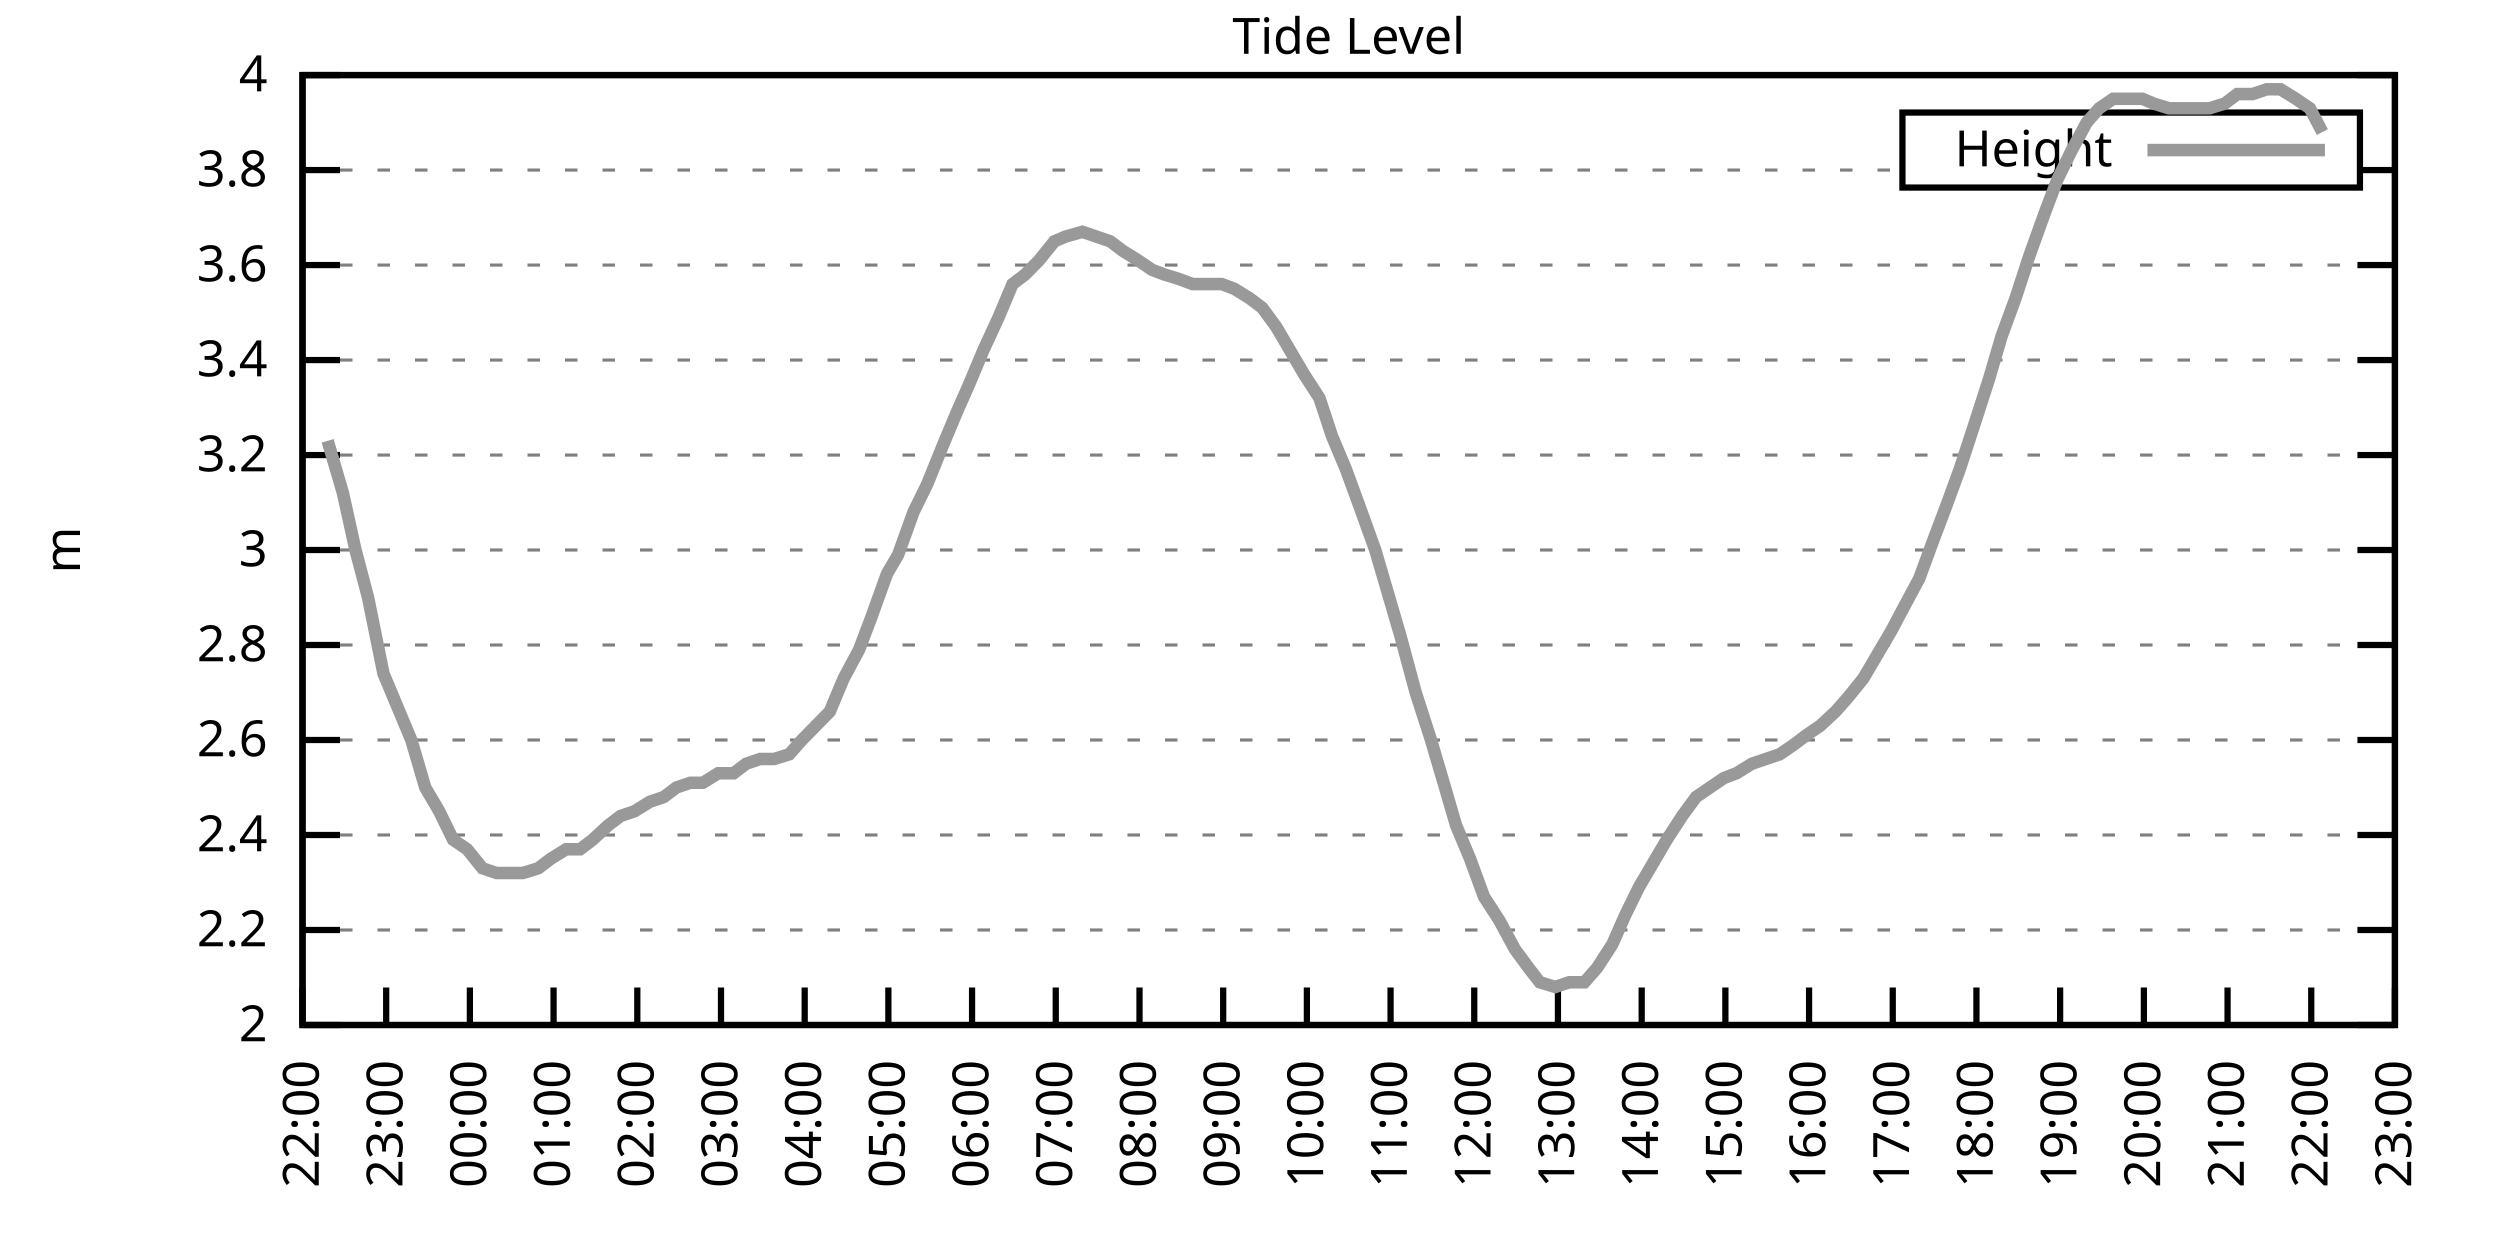
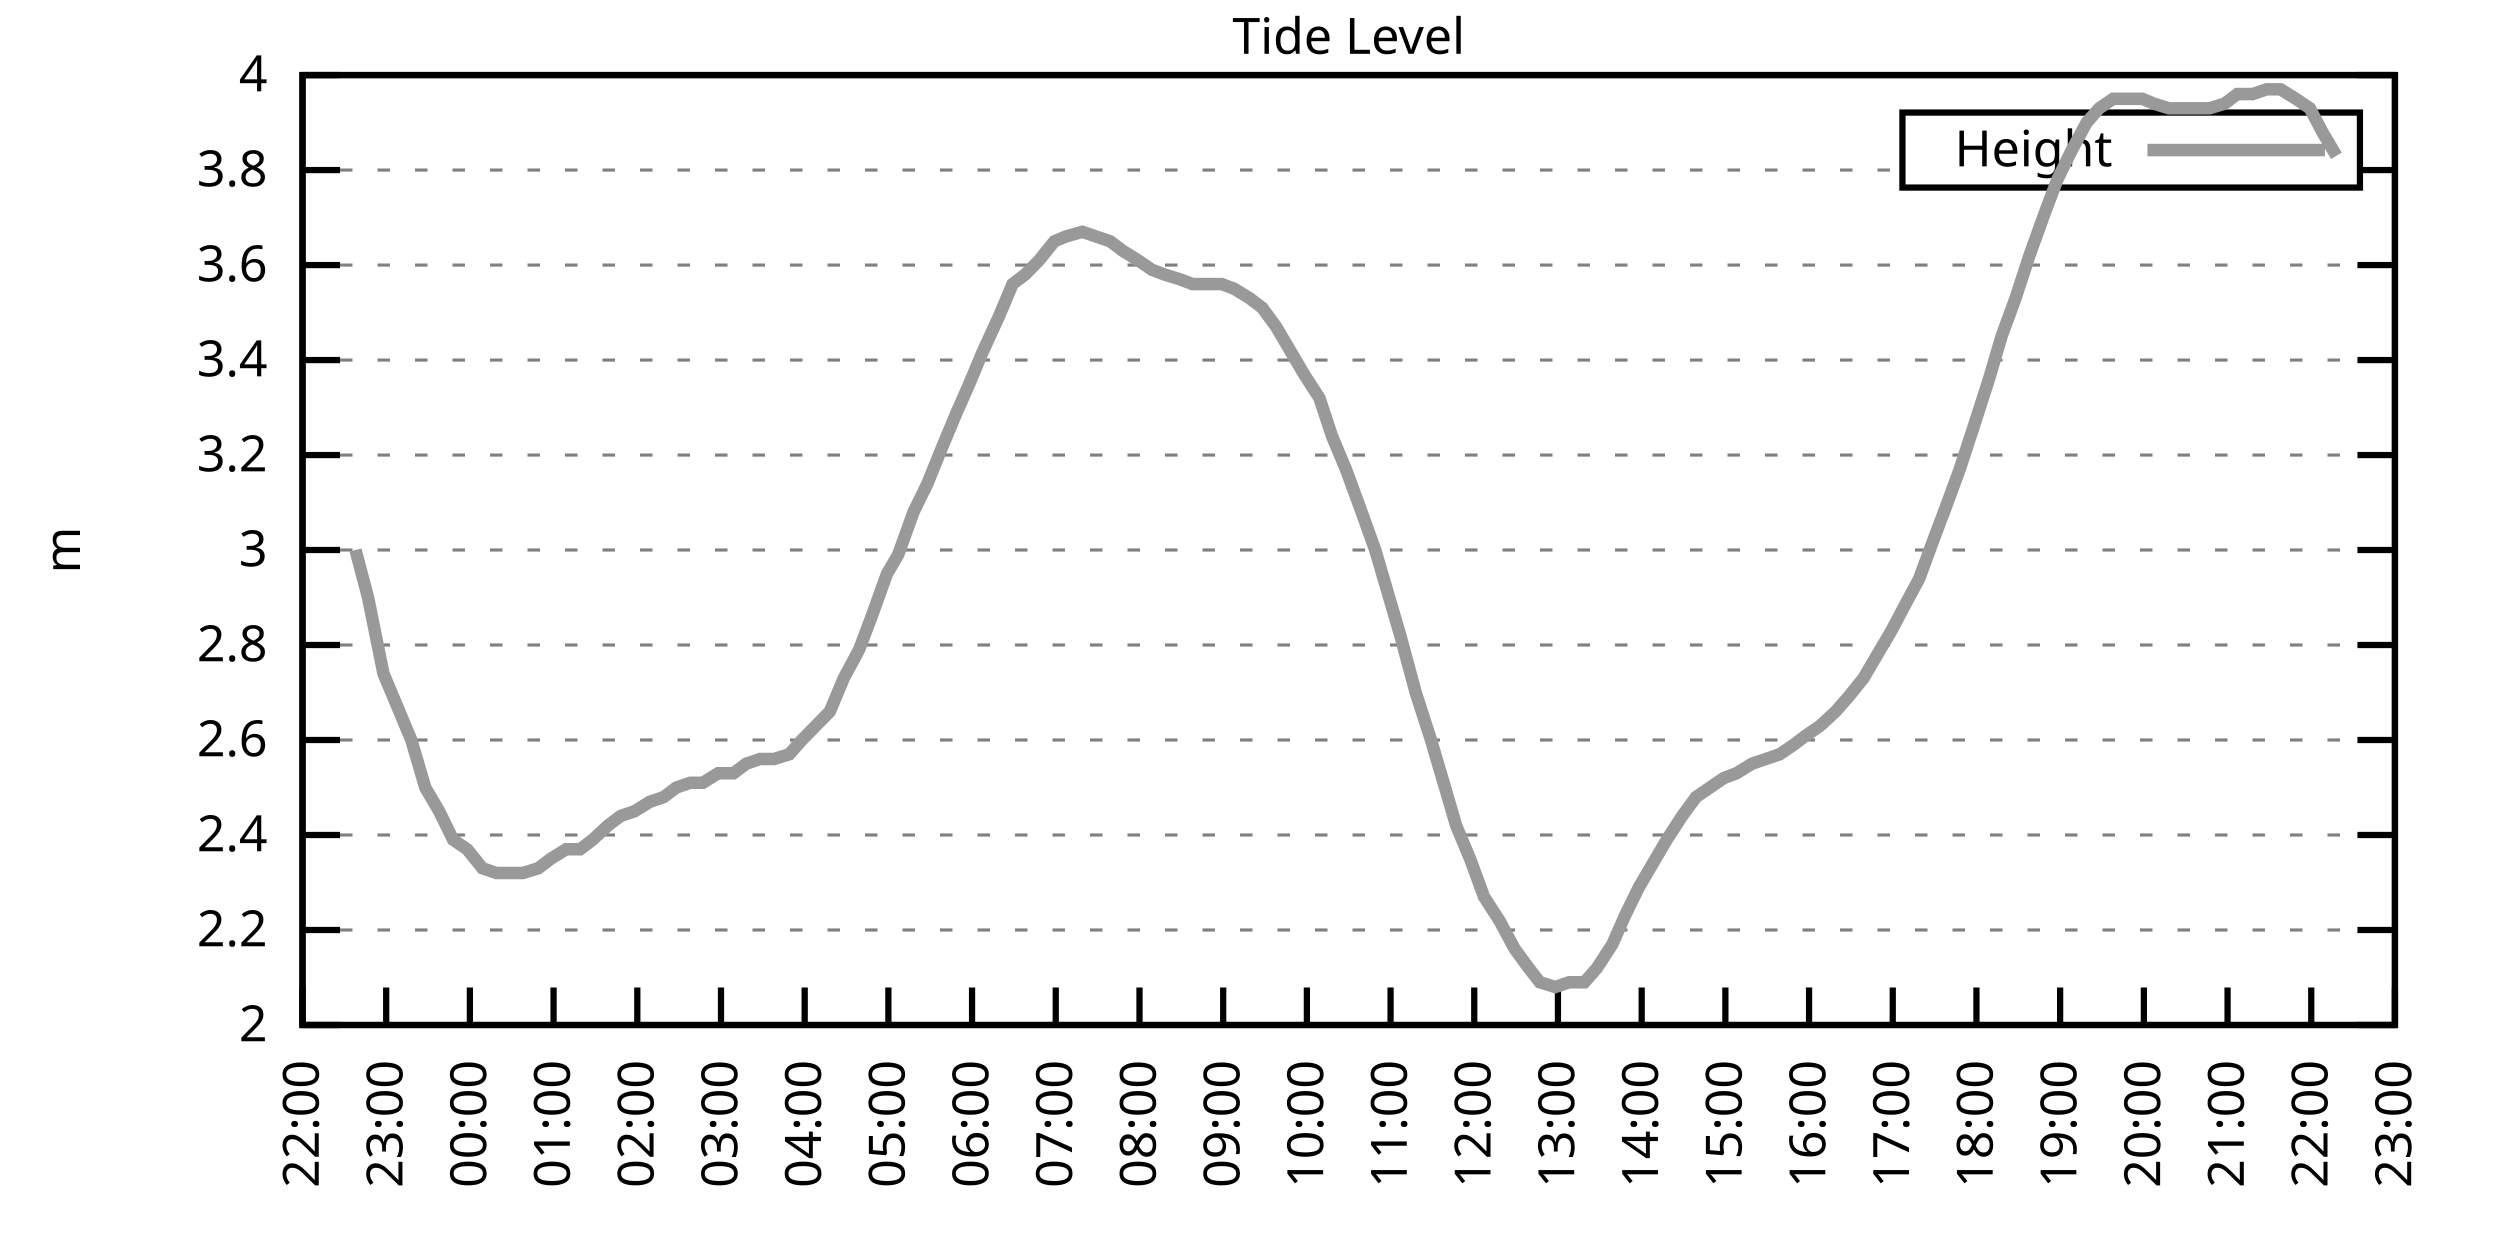
<svg xmlns="http://www.w3.org/2000/svg" xmlns:xlink="http://www.w3.org/1999/xlink" width="400" height="200" viewBox="0 0 400 200">
  <g id="gnuplot_canvas">
    <rect x="0" y="0" width="400" height="200" fill="none" />
    <defs>
      <circle id="gpDot" r="0.5" stroke-width="0.5" stroke="currentColor" />
      <path id="gpPt0" stroke-width="0.333" stroke="currentColor" d="M-1,0 h2 M0,-1 v2" />
      <path id="gpPt1" stroke-width="0.333" stroke="currentColor" d="M-1,-1 L1,1 M1,-1 L-1,1" />
      <path id="gpPt2" stroke-width="0.333" stroke="currentColor" d="M-1,0 L1,0 M0,-1 L0,1 M-1,-1 L1,1 M-1,1 L1,-1" />
      <rect id="gpPt3" stroke-width="0.333" stroke="currentColor" x="-1" y="-1" width="2" height="2" />
      <rect id="gpPt4" stroke-width="0.333" stroke="currentColor" fill="currentColor" x="-1" y="-1" width="2" height="2" />
      <circle id="gpPt5" stroke-width="0.333" stroke="currentColor" cx="0" cy="0" r="1" />
      <use xlink:href="#gpPt5" id="gpPt6" fill="currentColor" stroke="none" />
      <path id="gpPt7" stroke-width="0.333" stroke="currentColor" d="M0,-1.33 L-1.33,0.67 L1.33,0.67 z" />
      <use xlink:href="#gpPt7" id="gpPt8" fill="currentColor" stroke="none" />
      <use xlink:href="#gpPt7" id="gpPt9" stroke="currentColor" transform="rotate(180)" />
      <use xlink:href="#gpPt9" id="gpPt10" fill="currentColor" stroke="none" />
      <use xlink:href="#gpPt3" id="gpPt11" stroke="currentColor" transform="rotate(45)" />
      <use xlink:href="#gpPt11" id="gpPt12" fill="currentColor" stroke="none" />
      <path id="gpPt13" stroke-width="0.333" stroke="currentColor" d="M0,1.330 L1.265,0.411 L0.782,-1.067 L-0.782,-1.076 L-1.265,0.411 z" />
      <use xlink:href="#gpPt13" id="gpPt14" fill="currentColor" stroke="none" />
      <filter id="textbox" filterUnits="objectBoundingBox" x="0" y="0" height="1" width="1">
        <feFlood flood-color="white" flood-opacity="1" result="bgnd" />
        <feComposite in="SourceGraphic" in2="bgnd" operator="atop" />
      </filter>
      <filter id="greybox" filterUnits="objectBoundingBox" x="0" y="0" height="1" width="1">
        <feFlood flood-color="lightgrey" flood-opacity="1" result="grey" />
        <feComposite in="SourceGraphic" in2="grey" operator="atop" />
      </filter>
    </defs>
    <g fill="none" color="white" stroke="currentColor" stroke-width="1.00" stroke-linecap="butt" stroke-linejoin="miter">
</g>
    <g fill="none" color="black" stroke="currentColor" stroke-width="1.00" stroke-linecap="butt" stroke-linejoin="miter">
      <g stroke="none" shape-rendering="crispEdges">
        <polygon fill="rgb(255, 255, 255)" points="48.40,164.00 383.18,164.00 383.18,12.02 48.40,12.02 " />
      </g>
    </g>
    <g fill="none" color="black" stroke="currentColor" stroke-width="1.00" stroke-linecap="butt" stroke-linejoin="miter">
</g>
    <g fill="none" color="black" stroke="black" stroke-width="0.50" stroke-linecap="butt" stroke-linejoin="miter">
</g>
    <g fill="none" color="gray" stroke="currentColor" stroke-width="0.50" stroke-linecap="butt" stroke-linejoin="miter">
      <path stroke="gray" stroke-dasharray="2,4" class="gridline" d="M48.40,164.00 L383.19,164.00  " />
    </g>
    <g fill="none" color="gray" stroke="gray" stroke-width="1.00" stroke-linecap="butt" stroke-linejoin="miter">
</g>
    <g fill="none" color="black" stroke="currentColor" stroke-width="1.00" stroke-linecap="butt" stroke-linejoin="miter">
      <path stroke="black" d="M48.40,164.00 L54.40,164.00 M383.19,164.00 L377.19,164.00  " />
      <g transform="translate(42.80,166.60)" stroke="none" fill="black" font-family="Sans" font-size="8.00" text-anchor="end">
        <text>
          <tspan font-family="Sans"> 2</tspan>
        </text>
      </g>
    </g>
    <g fill="none" color="black" stroke="currentColor" stroke-width="1.00" stroke-linecap="butt" stroke-linejoin="miter">
</g>
    <g fill="none" color="black" stroke="black" stroke-width="0.50" stroke-linecap="butt" stroke-linejoin="miter">
</g>
    <g fill="none" color="gray" stroke="currentColor" stroke-width="0.50" stroke-linecap="butt" stroke-linejoin="miter">
      <path stroke="gray" stroke-dasharray="2,4" class="gridline" d="M48.40,148.80 L383.19,148.80  " />
    </g>
    <g fill="none" color="gray" stroke="gray" stroke-width="1.00" stroke-linecap="butt" stroke-linejoin="miter">
</g>
    <g fill="none" color="black" stroke="currentColor" stroke-width="1.00" stroke-linecap="butt" stroke-linejoin="miter">
      <path stroke="black" d="M48.40,148.80 L54.40,148.80 M383.19,148.80 L377.19,148.80  " />
      <g transform="translate(42.80,151.40)" stroke="none" fill="black" font-family="Sans" font-size="8.00" text-anchor="end">
        <text>
          <tspan font-family="Sans"> 2.2</tspan>
        </text>
      </g>
    </g>
    <g fill="none" color="black" stroke="currentColor" stroke-width="1.00" stroke-linecap="butt" stroke-linejoin="miter">
</g>
    <g fill="none" color="black" stroke="black" stroke-width="0.50" stroke-linecap="butt" stroke-linejoin="miter">
</g>
    <g fill="none" color="gray" stroke="currentColor" stroke-width="0.50" stroke-linecap="butt" stroke-linejoin="miter">
      <path stroke="gray" stroke-dasharray="2,4" class="gridline" d="M48.40,133.60 L383.19,133.60  " />
    </g>
    <g fill="none" color="gray" stroke="gray" stroke-width="1.00" stroke-linecap="butt" stroke-linejoin="miter">
</g>
    <g fill="none" color="black" stroke="currentColor" stroke-width="1.00" stroke-linecap="butt" stroke-linejoin="miter">
      <path stroke="black" d="M48.40,133.60 L54.40,133.60 M383.19,133.60 L377.19,133.60  " />
      <g transform="translate(42.80,136.20)" stroke="none" fill="black" font-family="Sans" font-size="8.00" text-anchor="end">
        <text>
          <tspan font-family="Sans"> 2.4</tspan>
        </text>
      </g>
    </g>
    <g fill="none" color="black" stroke="currentColor" stroke-width="1.00" stroke-linecap="butt" stroke-linejoin="miter">
</g>
    <g fill="none" color="black" stroke="black" stroke-width="0.50" stroke-linecap="butt" stroke-linejoin="miter">
</g>
    <g fill="none" color="gray" stroke="currentColor" stroke-width="0.50" stroke-linecap="butt" stroke-linejoin="miter">
      <path stroke="gray" stroke-dasharray="2,4" class="gridline" d="M48.40,118.40 L383.19,118.40  " />
    </g>
    <g fill="none" color="gray" stroke="gray" stroke-width="1.00" stroke-linecap="butt" stroke-linejoin="miter">
</g>
    <g fill="none" color="black" stroke="currentColor" stroke-width="1.00" stroke-linecap="butt" stroke-linejoin="miter">
      <path stroke="black" d="M48.40,118.40 L54.40,118.40 M383.19,118.40 L377.19,118.40  " />
      <g transform="translate(42.80,121.00)" stroke="none" fill="black" font-family="Sans" font-size="8.00" text-anchor="end">
        <text>
          <tspan font-family="Sans"> 2.6</tspan>
        </text>
      </g>
    </g>
    <g fill="none" color="black" stroke="currentColor" stroke-width="1.00" stroke-linecap="butt" stroke-linejoin="miter">
</g>
    <g fill="none" color="black" stroke="black" stroke-width="0.50" stroke-linecap="butt" stroke-linejoin="miter">
</g>
    <g fill="none" color="gray" stroke="currentColor" stroke-width="0.50" stroke-linecap="butt" stroke-linejoin="miter">
      <path stroke="gray" stroke-dasharray="2,4" class="gridline" d="M48.40,103.20 L383.19,103.20  " />
    </g>
    <g fill="none" color="gray" stroke="gray" stroke-width="1.00" stroke-linecap="butt" stroke-linejoin="miter">
</g>
    <g fill="none" color="black" stroke="currentColor" stroke-width="1.00" stroke-linecap="butt" stroke-linejoin="miter">
      <path stroke="black" d="M48.40,103.20 L54.40,103.20 M383.19,103.20 L377.19,103.20  " />
      <g transform="translate(42.80,105.80)" stroke="none" fill="black" font-family="Sans" font-size="8.00" text-anchor="end">
        <text>
          <tspan font-family="Sans"> 2.8</tspan>
        </text>
      </g>
    </g>
    <g fill="none" color="black" stroke="currentColor" stroke-width="1.00" stroke-linecap="butt" stroke-linejoin="miter">
</g>
    <g fill="none" color="black" stroke="black" stroke-width="0.50" stroke-linecap="butt" stroke-linejoin="miter">
</g>
    <g fill="none" color="gray" stroke="currentColor" stroke-width="0.50" stroke-linecap="butt" stroke-linejoin="miter">
      <path stroke="gray" stroke-dasharray="2,4" class="gridline" d="M48.40,88.00 L383.19,88.00  " />
    </g>
    <g fill="none" color="gray" stroke="gray" stroke-width="1.00" stroke-linecap="butt" stroke-linejoin="miter">
</g>
    <g fill="none" color="black" stroke="currentColor" stroke-width="1.00" stroke-linecap="butt" stroke-linejoin="miter">
      <path stroke="black" d="M48.40,88.00 L54.40,88.00 M383.19,88.00 L377.19,88.00  " />
      <g transform="translate(42.80,90.60)" stroke="none" fill="black" font-family="Sans" font-size="8.00" text-anchor="end">
        <text>
          <tspan font-family="Sans"> 3</tspan>
        </text>
      </g>
    </g>
    <g fill="none" color="black" stroke="currentColor" stroke-width="1.00" stroke-linecap="butt" stroke-linejoin="miter">
</g>
    <g fill="none" color="black" stroke="black" stroke-width="0.50" stroke-linecap="butt" stroke-linejoin="miter">
</g>
    <g fill="none" color="gray" stroke="currentColor" stroke-width="0.50" stroke-linecap="butt" stroke-linejoin="miter">
      <path stroke="gray" stroke-dasharray="2,4" class="gridline" d="M48.40,72.81 L383.19,72.81  " />
    </g>
    <g fill="none" color="gray" stroke="gray" stroke-width="1.00" stroke-linecap="butt" stroke-linejoin="miter">
</g>
    <g fill="none" color="black" stroke="currentColor" stroke-width="1.00" stroke-linecap="butt" stroke-linejoin="miter">
      <path stroke="black" d="M48.40,72.81 L54.40,72.81 M383.19,72.81 L377.19,72.81  " />
      <g transform="translate(42.80,75.41)" stroke="none" fill="black" font-family="Sans" font-size="8.00" text-anchor="end">
        <text>
          <tspan font-family="Sans"> 3.2</tspan>
        </text>
      </g>
    </g>
    <g fill="none" color="black" stroke="currentColor" stroke-width="1.00" stroke-linecap="butt" stroke-linejoin="miter">
</g>
    <g fill="none" color="black" stroke="black" stroke-width="0.50" stroke-linecap="butt" stroke-linejoin="miter">
</g>
    <g fill="none" color="gray" stroke="currentColor" stroke-width="0.50" stroke-linecap="butt" stroke-linejoin="miter">
      <path stroke="gray" stroke-dasharray="2,4" class="gridline" d="M48.40,57.61 L383.19,57.61  " />
    </g>
    <g fill="none" color="gray" stroke="gray" stroke-width="1.00" stroke-linecap="butt" stroke-linejoin="miter">
</g>
    <g fill="none" color="black" stroke="currentColor" stroke-width="1.00" stroke-linecap="butt" stroke-linejoin="miter">
      <path stroke="black" d="M48.40,57.61 L54.40,57.61 M383.19,57.61 L377.19,57.61  " />
      <g transform="translate(42.80,60.21)" stroke="none" fill="black" font-family="Sans" font-size="8.00" text-anchor="end">
        <text>
          <tspan font-family="Sans"> 3.4</tspan>
        </text>
      </g>
    </g>
    <g fill="none" color="black" stroke="currentColor" stroke-width="1.00" stroke-linecap="butt" stroke-linejoin="miter">
</g>
    <g fill="none" color="black" stroke="black" stroke-width="0.50" stroke-linecap="butt" stroke-linejoin="miter">
</g>
    <g fill="none" color="gray" stroke="currentColor" stroke-width="0.50" stroke-linecap="butt" stroke-linejoin="miter">
      <path stroke="gray" stroke-dasharray="2,4" class="gridline" d="M48.40,42.41 L383.19,42.41  " />
    </g>
    <g fill="none" color="gray" stroke="gray" stroke-width="1.00" stroke-linecap="butt" stroke-linejoin="miter">
</g>
    <g fill="none" color="black" stroke="currentColor" stroke-width="1.00" stroke-linecap="butt" stroke-linejoin="miter">
      <path stroke="black" d="M48.40,42.41 L54.40,42.41 M383.19,42.41 L377.19,42.41  " />
      <g transform="translate(42.80,45.01)" stroke="none" fill="black" font-family="Sans" font-size="8.00" text-anchor="end">
        <text>
          <tspan font-family="Sans"> 3.6</tspan>
        </text>
      </g>
    </g>
    <g fill="none" color="black" stroke="currentColor" stroke-width="1.00" stroke-linecap="butt" stroke-linejoin="miter">
</g>
    <g fill="none" color="black" stroke="black" stroke-width="0.50" stroke-linecap="butt" stroke-linejoin="miter">
</g>
    <g fill="none" color="gray" stroke="currentColor" stroke-width="0.50" stroke-linecap="butt" stroke-linejoin="miter">
      <path stroke="gray" stroke-dasharray="2,4" class="gridline" d="M48.40,27.21 L304.39,27.21 M377.59,27.21 L383.19,27.21  " />
    </g>
    <g fill="none" color="gray" stroke="gray" stroke-width="1.00" stroke-linecap="butt" stroke-linejoin="miter">
</g>
    <g fill="none" color="black" stroke="currentColor" stroke-width="1.00" stroke-linecap="butt" stroke-linejoin="miter">
      <path stroke="black" d="M48.40,27.21 L54.40,27.21 M383.19,27.21 L377.19,27.21  " />
      <g transform="translate(42.80,29.81)" stroke="none" fill="black" font-family="Sans" font-size="8.00" text-anchor="end">
        <text>
          <tspan font-family="Sans"> 3.8</tspan>
        </text>
      </g>
    </g>
    <g fill="none" color="black" stroke="currentColor" stroke-width="1.00" stroke-linecap="butt" stroke-linejoin="miter">
</g>
    <g fill="none" color="black" stroke="black" stroke-width="0.50" stroke-linecap="butt" stroke-linejoin="miter">
</g>
    <g fill="none" color="gray" stroke="currentColor" stroke-width="0.50" stroke-linecap="butt" stroke-linejoin="miter">
      <path stroke="gray" stroke-dasharray="2,4" class="gridline" d="M48.40,12.01 L383.19,12.01  " />
    </g>
    <g fill="none" color="gray" stroke="gray" stroke-width="1.00" stroke-linecap="butt" stroke-linejoin="miter">
</g>
    <g fill="none" color="black" stroke="currentColor" stroke-width="1.00" stroke-linecap="butt" stroke-linejoin="miter">
      <path stroke="black" d="M48.40,12.01 L54.40,12.01 M383.19,12.01 L377.19,12.01  " />
      <g transform="translate(42.80,14.61)" stroke="none" fill="black" font-family="Sans" font-size="8.00" text-anchor="end">
        <text>
          <tspan font-family="Sans"> 4</tspan>
        </text>
      </g>
    </g>
    <g fill="none" color="black" stroke="currentColor" stroke-width="1.00" stroke-linecap="butt" stroke-linejoin="miter">
      <path stroke="black" d="M48.40,164.00 L48.40,158.00  " />
      <g transform="translate(51.00,169.60) rotate(270.00)" stroke="none" fill="black" font-family="Sans" font-size="8.00" text-anchor="end">
        <text>
          <tspan font-family="Sans">22:00</tspan>
        </text>
      </g>
    </g>
    <g fill="none" color="black" stroke="currentColor" stroke-width="1.00" stroke-linecap="butt" stroke-linejoin="miter">
      <path stroke="black" d="M61.79,164.00 L61.79,158.00  " />
      <g transform="translate(64.39,169.60) rotate(270.00)" stroke="none" fill="black" font-family="Sans" font-size="8.00" text-anchor="end">
        <text>
          <tspan font-family="Sans">23:00</tspan>
        </text>
      </g>
    </g>
    <g fill="none" color="black" stroke="currentColor" stroke-width="1.00" stroke-linecap="butt" stroke-linejoin="miter">
      <path stroke="black" d="M75.18,164.00 L75.18,158.00  " />
      <g transform="translate(77.78,169.60) rotate(270.00)" stroke="none" fill="black" font-family="Sans" font-size="8.00" text-anchor="end">
        <text>
          <tspan font-family="Sans">00:00</tspan>
        </text>
      </g>
    </g>
    <g fill="none" color="black" stroke="currentColor" stroke-width="1.00" stroke-linecap="butt" stroke-linejoin="miter">
      <path stroke="black" d="M88.57,164.00 L88.57,158.00  " />
      <g transform="translate(91.17,169.60) rotate(270.00)" stroke="none" fill="black" font-family="Sans" font-size="8.00" text-anchor="end">
        <text>
          <tspan font-family="Sans">01:00</tspan>
        </text>
      </g>
    </g>
    <g fill="none" color="black" stroke="currentColor" stroke-width="1.00" stroke-linecap="butt" stroke-linejoin="miter">
      <path stroke="black" d="M101.97,164.00 L101.97,158.00  " />
      <g transform="translate(104.57,169.60) rotate(270.00)" stroke="none" fill="black" font-family="Sans" font-size="8.00" text-anchor="end">
        <text>
          <tspan font-family="Sans">02:00</tspan>
        </text>
      </g>
    </g>
    <g fill="none" color="black" stroke="currentColor" stroke-width="1.00" stroke-linecap="butt" stroke-linejoin="miter">
      <path stroke="black" d="M115.36,164.00 L115.36,158.00  " />
      <g transform="translate(117.96,169.60) rotate(270.00)" stroke="none" fill="black" font-family="Sans" font-size="8.00" text-anchor="end">
        <text>
          <tspan font-family="Sans">03:00</tspan>
        </text>
      </g>
    </g>
    <g fill="none" color="black" stroke="currentColor" stroke-width="1.00" stroke-linecap="butt" stroke-linejoin="miter">
      <path stroke="black" d="M128.75,164.00 L128.75,158.00  " />
      <g transform="translate(131.35,169.60) rotate(270.00)" stroke="none" fill="black" font-family="Sans" font-size="8.00" text-anchor="end">
        <text>
          <tspan font-family="Sans">04:00</tspan>
        </text>
      </g>
    </g>
    <g fill="none" color="black" stroke="currentColor" stroke-width="1.00" stroke-linecap="butt" stroke-linejoin="miter">
      <path stroke="black" d="M142.14,164.00 L142.14,158.00  " />
      <g transform="translate(144.74,169.60) rotate(270.00)" stroke="none" fill="black" font-family="Sans" font-size="8.00" text-anchor="end">
        <text>
          <tspan font-family="Sans">05:00</tspan>
        </text>
      </g>
    </g>
    <g fill="none" color="black" stroke="currentColor" stroke-width="1.00" stroke-linecap="butt" stroke-linejoin="miter">
      <path stroke="black" d="M155.53,164.00 L155.53,158.00  " />
      <g transform="translate(158.13,169.60) rotate(270.00)" stroke="none" fill="black" font-family="Sans" font-size="8.00" text-anchor="end">
        <text>
          <tspan font-family="Sans">06:00</tspan>
        </text>
      </g>
    </g>
    <g fill="none" color="black" stroke="currentColor" stroke-width="1.00" stroke-linecap="butt" stroke-linejoin="miter">
      <path stroke="black" d="M168.92,164.00 L168.92,158.00  " />
      <g transform="translate(171.52,169.60) rotate(270.00)" stroke="none" fill="black" font-family="Sans" font-size="8.00" text-anchor="end">
        <text>
          <tspan font-family="Sans">07:00</tspan>
        </text>
      </g>
    </g>
    <g fill="none" color="black" stroke="currentColor" stroke-width="1.00" stroke-linecap="butt" stroke-linejoin="miter">
      <path stroke="black" d="M182.32,164.00 L182.32,158.00  " />
      <g transform="translate(184.92,169.60) rotate(270.00)" stroke="none" fill="black" font-family="Sans" font-size="8.00" text-anchor="end">
        <text>
          <tspan font-family="Sans">08:00</tspan>
        </text>
      </g>
    </g>
    <g fill="none" color="black" stroke="currentColor" stroke-width="1.00" stroke-linecap="butt" stroke-linejoin="miter">
      <path stroke="black" d="M195.71,164.00 L195.71,158.00  " />
      <g transform="translate(198.31,169.60) rotate(270.00)" stroke="none" fill="black" font-family="Sans" font-size="8.00" text-anchor="end">
        <text>
          <tspan font-family="Sans">09:00</tspan>
        </text>
      </g>
    </g>
    <g fill="none" color="black" stroke="currentColor" stroke-width="1.00" stroke-linecap="butt" stroke-linejoin="miter">
      <path stroke="black" d="M209.10,164.00 L209.10,158.00  " />
      <g transform="translate(211.70,169.60) rotate(270.00)" stroke="none" fill="black" font-family="Sans" font-size="8.00" text-anchor="end">
        <text>
          <tspan font-family="Sans">10:00</tspan>
        </text>
      </g>
    </g>
    <g fill="none" color="black" stroke="currentColor" stroke-width="1.00" stroke-linecap="butt" stroke-linejoin="miter">
      <path stroke="black" d="M222.49,164.00 L222.49,158.00  " />
      <g transform="translate(225.09,169.60) rotate(270.00)" stroke="none" fill="black" font-family="Sans" font-size="8.00" text-anchor="end">
        <text>
          <tspan font-family="Sans">11:00</tspan>
        </text>
      </g>
    </g>
    <g fill="none" color="black" stroke="currentColor" stroke-width="1.00" stroke-linecap="butt" stroke-linejoin="miter">
      <path stroke="black" d="M235.88,164.00 L235.88,158.00  " />
      <g transform="translate(238.48,169.60) rotate(270.00)" stroke="none" fill="black" font-family="Sans" font-size="8.00" text-anchor="end">
        <text>
          <tspan font-family="Sans">12:00</tspan>
        </text>
      </g>
    </g>
    <g fill="none" color="black" stroke="currentColor" stroke-width="1.00" stroke-linecap="butt" stroke-linejoin="miter">
      <path stroke="black" d="M249.27,164.00 L249.27,158.00  " />
      <g transform="translate(251.87,169.60) rotate(270.00)" stroke="none" fill="black" font-family="Sans" font-size="8.00" text-anchor="end">
        <text>
          <tspan font-family="Sans">13:00</tspan>
        </text>
      </g>
    </g>
    <g fill="none" color="black" stroke="currentColor" stroke-width="1.00" stroke-linecap="butt" stroke-linejoin="miter">
      <path stroke="black" d="M262.67,164.00 L262.67,158.00  " />
      <g transform="translate(265.27,169.60) rotate(270.00)" stroke="none" fill="black" font-family="Sans" font-size="8.00" text-anchor="end">
        <text>
          <tspan font-family="Sans">14:00</tspan>
        </text>
      </g>
    </g>
    <g fill="none" color="black" stroke="currentColor" stroke-width="1.00" stroke-linecap="butt" stroke-linejoin="miter">
      <path stroke="black" d="M276.06,164.00 L276.06,158.00  " />
      <g transform="translate(278.66,169.60) rotate(270.00)" stroke="none" fill="black" font-family="Sans" font-size="8.00" text-anchor="end">
        <text>
          <tspan font-family="Sans">15:00</tspan>
        </text>
      </g>
    </g>
    <g fill="none" color="black" stroke="currentColor" stroke-width="1.00" stroke-linecap="butt" stroke-linejoin="miter">
      <path stroke="black" d="M289.45,164.00 L289.45,158.00  " />
      <g transform="translate(292.05,169.60) rotate(270.00)" stroke="none" fill="black" font-family="Sans" font-size="8.00" text-anchor="end">
        <text>
          <tspan font-family="Sans">16:00</tspan>
        </text>
      </g>
    </g>
    <g fill="none" color="black" stroke="currentColor" stroke-width="1.00" stroke-linecap="butt" stroke-linejoin="miter">
      <path stroke="black" d="M302.84,164.00 L302.84,158.00  " />
      <g transform="translate(305.44,169.60) rotate(270.00)" stroke="none" fill="black" font-family="Sans" font-size="8.00" text-anchor="end">
        <text>
          <tspan font-family="Sans">17:00</tspan>
        </text>
      </g>
    </g>
    <g fill="none" color="black" stroke="currentColor" stroke-width="1.00" stroke-linecap="butt" stroke-linejoin="miter">
      <path stroke="black" d="M316.23,164.00 L316.23,158.00  " />
      <g transform="translate(318.83,169.60) rotate(270.00)" stroke="none" fill="black" font-family="Sans" font-size="8.00" text-anchor="end">
        <text>
          <tspan font-family="Sans">18:00</tspan>
        </text>
      </g>
    </g>
    <g fill="none" color="black" stroke="currentColor" stroke-width="1.00" stroke-linecap="butt" stroke-linejoin="miter">
      <path stroke="black" d="M329.62,164.00 L329.62,158.00  " />
      <g transform="translate(332.22,169.60) rotate(270.00)" stroke="none" fill="black" font-family="Sans" font-size="8.00" text-anchor="end">
        <text>
          <tspan font-family="Sans">19:00</tspan>
        </text>
      </g>
    </g>
    <g fill="none" color="black" stroke="currentColor" stroke-width="1.00" stroke-linecap="butt" stroke-linejoin="miter">
      <path stroke="black" d="M343.02,164.00 L343.02,158.00  " />
      <g transform="translate(345.62,169.60) rotate(270.00)" stroke="none" fill="black" font-family="Sans" font-size="8.00" text-anchor="end">
        <text>
          <tspan font-family="Sans">20:00</tspan>
        </text>
      </g>
    </g>
    <g fill="none" color="black" stroke="currentColor" stroke-width="1.00" stroke-linecap="butt" stroke-linejoin="miter">
      <path stroke="black" d="M356.41,164.00 L356.41,158.00  " />
      <g transform="translate(359.01,169.60) rotate(270.00)" stroke="none" fill="black" font-family="Sans" font-size="8.00" text-anchor="end">
        <text>
          <tspan font-family="Sans">21:00</tspan>
        </text>
      </g>
    </g>
    <g fill="none" color="black" stroke="currentColor" stroke-width="1.00" stroke-linecap="butt" stroke-linejoin="miter">
      <path stroke="black" d="M369.80,164.00 L369.80,158.00  " />
      <g transform="translate(372.40,169.60) rotate(270.00)" stroke="none" fill="black" font-family="Sans" font-size="8.00" text-anchor="end">
        <text>
          <tspan font-family="Sans">22:00</tspan>
        </text>
      </g>
    </g>
    <g fill="none" color="black" stroke="currentColor" stroke-width="1.00" stroke-linecap="butt" stroke-linejoin="miter">
      <path stroke="black" d="M383.19,164.00 L383.19,158.00  " />
      <g transform="translate(385.79,169.60) rotate(270.00)" stroke="none" fill="black" font-family="Sans" font-size="8.00" text-anchor="end">
        <text>
          <tspan font-family="Sans">23:00</tspan>
        </text>
      </g>
    </g>
    <g fill="none" color="black" stroke="currentColor" stroke-width="1.00" stroke-linecap="butt" stroke-linejoin="miter">
</g>
    <g fill="none" color="black" stroke="currentColor" stroke-width="1.00" stroke-linecap="butt" stroke-linejoin="miter">
      <path stroke="black" d="M48.40,12.01 L48.40,164.00 L383.19,164.00 L383.19,12.01 L48.40,12.01 Z  " />
    </g>
    <g fill="none" color="black" stroke="currentColor" stroke-width="1.00" stroke-linecap="butt" stroke-linejoin="miter">
</g>
    <g fill="none" color="black" stroke="currentColor" stroke-width="1.00" stroke-linecap="butt" stroke-linejoin="miter">
      <path stroke="black" d="M304.39,30.01 L304.39,18.01 L377.59,18.01 L377.59,30.01 L304.39,30.01 Z  " />
    </g>
    <g id="Tide_level_plot_1">
      <g fill="none" color="white" stroke="black" stroke-width="2.00" stroke-linecap="butt" stroke-linejoin="miter">
</g>
      <g fill="none" color="black" stroke="currentColor" stroke-width="2.00" stroke-linecap="butt" stroke-linejoin="miter">
        <g transform="translate(337.99,26.61)" stroke="none" fill="black" font-family="Sans" font-size="8.00" text-anchor="end">
          <text>
            <tspan font-family="Sans">Height</tspan>
          </text>
        </g>
      </g>
      <g fill="none" color="black" stroke="currentColor" stroke-width="2.00" stroke-linecap="butt" stroke-linejoin="miter">
-         <path stroke="rgb(153, 153, 153)" d="M343.59,24.01 L371.99,24.01 M52.42,70.53 L54.87,78.89 L56.88,88.00 L58.89,95.60 L61.35,107.76 L63.58,113.08   L65.81,118.40 L68.04,126.00 L70.27,129.80 L72.50,134.36 L74.74,135.88 L77.19,138.92 L79.42,139.68 L81.66,139.68   L83.66,139.68 L86.12,138.92 L88.13,137.40 L90.58,135.88 L92.82,135.88 L94.82,134.36 L97.28,132.08 L99.29,130.56   L101.52,129.80 L103.98,128.28 L106.21,127.52 L108.22,126.00 L110.45,125.24 L112.46,125.24 L114.91,123.72 L117.37,123.72   L119.38,122.20 L121.61,121.44 L123.84,121.44 L126.29,120.68 L128.30,118.40 L130.54,116.12 L132.77,113.84 L135.00,108.52   L137.45,103.96 L139.46,98.64 L141.92,91.80 L143.70,88.76 L146.16,81.93 L148.39,77.37 L150.85,71.29 L153.08,65.97   L155.09,61.41 L157.32,56.09 L159.77,50.77 L162.01,45.45 L164.01,43.93 L166.25,41.65 L168.70,38.61 L170.49,37.85   L173.17,37.09 L175.40,37.85 L177.63,38.61 L179.64,40.13 L182.09,41.65 L184.32,43.17 L186.33,43.93 L188.79,44.69   L190.80,45.45 L195.48,45.45 L197.49,46.21 L199.95,47.73 L201.96,49.25 L204.19,52.29 L206.42,56.09 L208.65,59.89   L211.11,63.69 L213.12,69.77 L215.35,75.09 L217.58,81.17 L220.04,88.00 L222.27,95.60 L224.05,101.68 L226.51,110.80   L228.96,118.40 L231.20,126.00 L232.98,132.08 L235.21,137.40 L237.44,143.48 L239.90,147.28 L242.36,151.84 L244.59,154.88   L246.37,157.16 L248.83,157.92 L251.06,157.16 L253.51,157.16 L255.52,154.88 L257.98,151.08 L259.99,146.52 L262.22,141.96   L264.45,138.16 L266.68,134.36 L269.14,130.56 L271.37,127.52 L273.60,126.00 L275.83,124.48 L277.84,123.72 L280.30,122.20   L282.53,121.44 L284.76,120.68 L286.99,119.16 L289.00,117.64 L291.23,116.12 L293.69,113.84 L295.70,111.56 L298.15,108.52   L302.62,100.92 L304.63,97.12 L307.08,92.56 L309.31,86.49 L311.32,81.17 L313.55,75.09 L315.79,68.25 L318.24,60.65   L320.25,53.81 L322.48,47.73 L324.71,40.89 L327.17,34.05 L329.18,28.73 L331.41,24.17 L333.86,19.61 L335.87,17.33   L338.10,15.81 L340.34,15.81 L342.79,15.81 L344.58,16.57 L347.03,17.33 L349.26,17.33 L351.50,17.33 L353.51,17.33   L355.96,16.57 L357.97,15.05 L360.42,15.05 L362.66,14.29 L364.89,14.29 L367.34,15.81 L369.58,17.33 L371.58,21.13    " />
+         <path stroke="rgb(153, 153, 153)" d="M343.59,24.01 L371.99,24.01 M56.88,88.00 L58.89,95.60 L61.35,107.76 L63.58,113.08 L65.81,118.40 L68.04,126.00   L70.27,129.80 L72.50,134.36 L74.74,135.88 L77.19,138.92 L79.42,139.68 L81.66,139.68 L83.66,139.68 L86.12,138.92   L88.13,137.40 L90.58,135.88 L92.82,135.88 L94.82,134.36 L97.28,132.08 L99.29,130.56 L101.52,129.80 L103.98,128.28   L106.21,127.52 L108.22,126.00 L110.45,125.24 L112.46,125.24 L114.91,123.72 L117.37,123.72 L119.38,122.20 L121.61,121.44   L123.84,121.44 L126.29,120.68 L128.30,118.40 L130.54,116.12 L132.77,113.84 L135.00,108.52 L137.45,103.96 L139.46,98.64   L141.92,91.80 L143.70,88.76 L146.16,81.93 L148.39,77.37 L150.85,71.29 L153.08,65.97 L155.09,61.41 L157.32,56.09   L159.77,50.77 L162.01,45.45 L164.01,43.93 L166.25,41.65 L168.70,38.61 L170.49,37.85 L173.17,37.09 L175.40,37.85   L177.63,38.61 L179.64,40.13 L182.09,41.65 L184.32,43.17 L186.33,43.93 L188.79,44.69 L190.80,45.45 L195.48,45.45   L197.49,46.21 L199.95,47.73 L201.96,49.25 L204.19,52.29 L206.42,56.09 L208.65,59.89 L211.11,63.69 L213.12,69.77   L215.35,75.09 L217.58,81.17 L220.04,88.00 L222.27,95.60 L224.05,101.68 L226.51,110.80 L228.96,118.40 L231.20,126.00   L232.98,132.08 L235.21,137.40 L237.44,143.48 L239.90,147.28 L242.36,151.84 L244.59,154.88 L246.37,157.16 L248.83,157.92   L251.06,157.16 L253.51,157.16 L255.52,154.88 L257.98,151.08 L259.99,146.52 L262.22,141.96 L264.45,138.16 L266.68,134.36   L269.14,130.56 L271.37,127.52 L273.60,126.00 L275.83,124.48 L277.84,123.72 L280.30,122.20 L282.53,121.44 L284.76,120.68   L286.99,119.16 L289.00,117.64 L291.23,116.12 L293.69,113.84 L295.70,111.56 L298.15,108.52 L302.62,100.92 L304.63,97.12   L307.08,92.56 L309.31,86.49 L311.32,81.17 L313.55,75.09 L315.79,68.25 L318.24,60.65 L320.25,53.81 L322.48,47.73   L324.71,40.89 L327.17,34.05 L329.18,28.73 L331.41,24.17 L333.86,19.61 L335.87,17.33 L338.10,15.81 L340.34,15.81   L342.79,15.81 L344.58,16.57 L347.03,17.33 L349.26,17.33 L351.50,17.33 L353.51,17.33 L355.96,16.57 L357.97,15.05   L360.42,15.05 L362.66,14.29 L364.89,14.29 L367.34,15.81 L369.58,17.33 L371.58,21.13 L373.82,24.93  " />
      </g>
    </g>
    <g fill="none" color="black" stroke="currentColor" stroke-width="2.00" stroke-linecap="butt" stroke-linejoin="miter">
</g>
    <g fill="none" color="black" stroke="black" stroke-width="1.00" stroke-linecap="butt" stroke-linejoin="miter">
</g>
    <g fill="none" color="black" stroke="currentColor" stroke-width="1.00" stroke-linecap="butt" stroke-linejoin="miter">
      <path stroke="black" d="M48.40,12.01 L48.40,164.00 L383.19,164.00 L383.19,12.01 L48.40,12.01 Z  " />
      <g transform="translate(12.80,88.01) rotate(270.00)" stroke="none" fill="black" font-family="Sans" font-size="8.00" text-anchor="middle">
        <text>
          <tspan font-family="Sans">m</tspan>
        </text>
      </g>
    </g>
    <g fill="none" color="black" stroke="currentColor" stroke-width="1.00" stroke-linecap="butt" stroke-linejoin="miter">
</g>
    <g fill="none" color="black" stroke="currentColor" stroke-width="1.00" stroke-linecap="butt" stroke-linejoin="miter">
      <g transform="translate(215.79,8.61)" stroke="none" fill="black" font-family="Sans" font-size="8.00" text-anchor="middle">
        <text>
          <tspan font-family="Sans">Tide Level</tspan>
        </text>
      </g>
    </g>
    <g fill="none" color="black" stroke="currentColor" stroke-width="1.00" stroke-linecap="butt" stroke-linejoin="miter">
</g>
  </g>
</svg>
